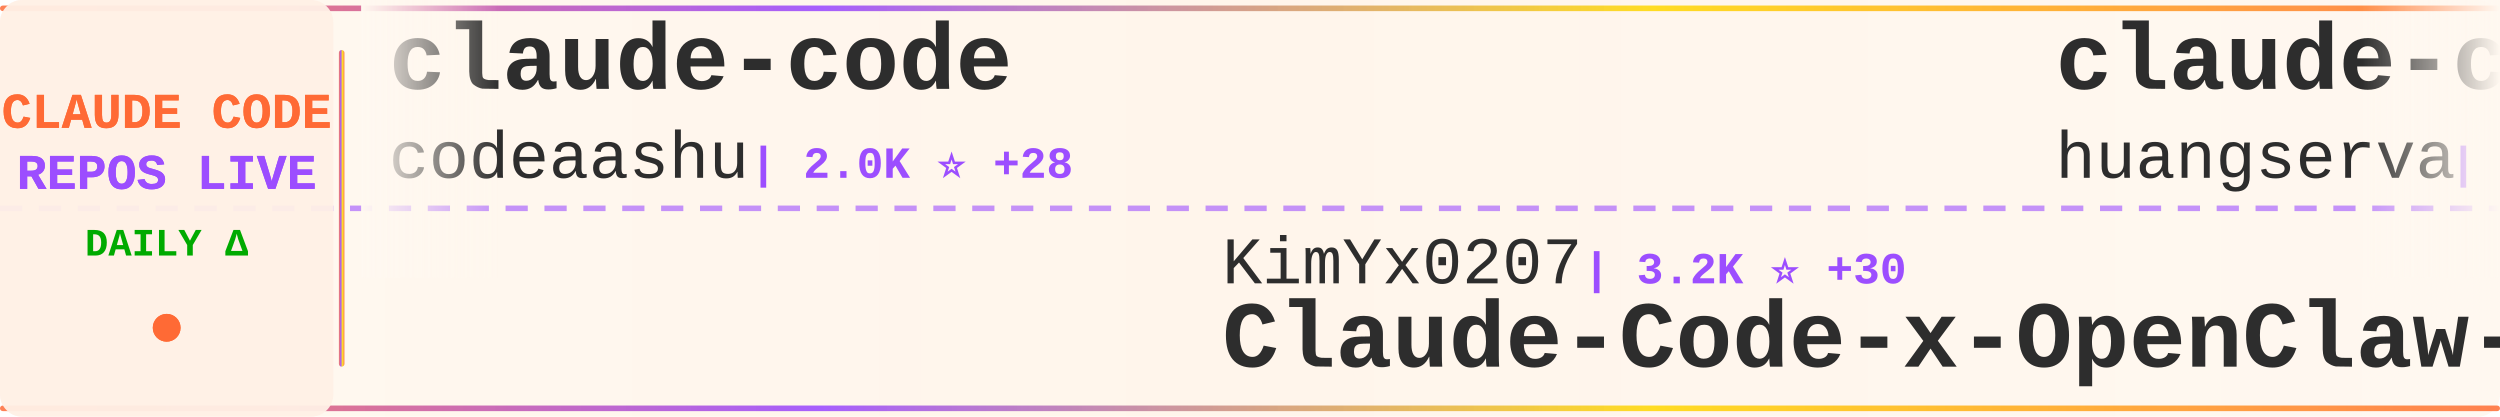
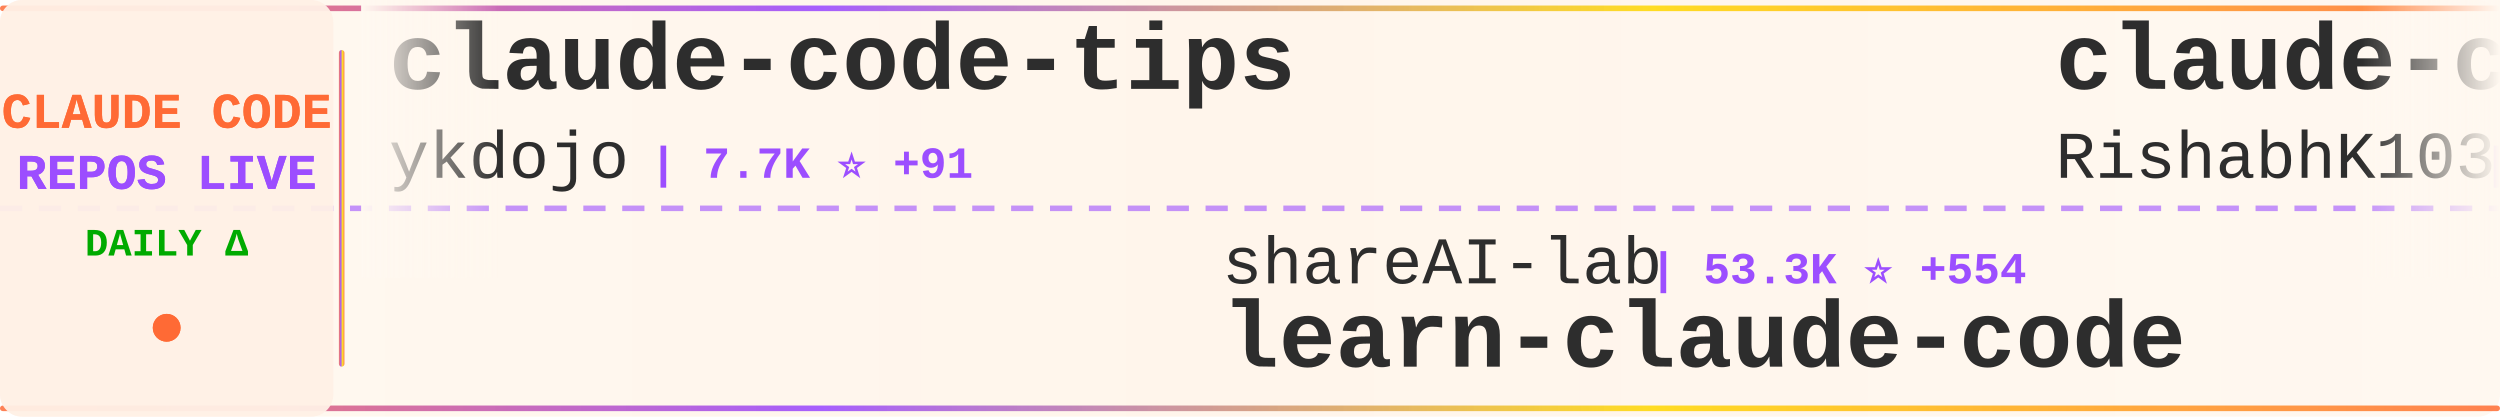
<svg xmlns="http://www.w3.org/2000/svg" width="900" height="150">
  <defs>
    <linearGradient id="tickerBg" x1="0%" y1="0%" x2="100%" y2="0%">
      <stop offset="0%" style="stop-color:#fff8f0;stop-opacity:0.98" />
      <stop offset="50%" style="stop-color:#fff5eb;stop-opacity:1" />
      <stop offset="100%" style="stop-color:#fff8f0;stop-opacity:0.98" />
    </linearGradient>
    <linearGradient id="borderGrad" x1="0%" y1="0%" x2="100%" y2="0%">
      <stop offset="0%" style="stop-color:#FF6B35;stop-opacity:0.85">
        <animate attributeName="stop-opacity" values="0.85;1;0.85" dur="2s" repeatCount="indefinite" />
      </stop>
      <stop offset="33%" style="stop-color:#9C4EFF;stop-opacity:0.9">
        <animate attributeName="stop-opacity" values="0.9;1;0.9" dur="2.2s" repeatCount="indefinite" />
      </stop>
      <stop offset="66%" style="stop-color:#FFD700;stop-opacity:0.85">
        <animate attributeName="stop-opacity" values="0.85;1;0.85" dur="1.8s" repeatCount="indefinite" />
      </stop>
      <stop offset="100%" style="stop-color:#FF6B35;stop-opacity:0.85">
        <animate attributeName="stop-opacity" values="0.85;1;0.85" dur="2s" repeatCount="indefinite" />
      </stop>
    </linearGradient>
    <filter id="textGlow">
      <feGaussianBlur stdDeviation="0.15" result="coloredBlur" />
      <feMerge>
        <feMergeNode in="coloredBlur" />
        <feMergeNode in="SourceGraphic" />
      </feMerge>
    </filter>
    <filter id="metricGlow">
      <feGaussianBlur stdDeviation="0.2" result="coloredBlur" />
      <feMerge>
        <feMergeNode in="coloredBlur" />
        <feMergeNode in="SourceGraphic" />
      </feMerge>
    </filter>
    <linearGradient id="leftFade" x1="0%" y1="0%" x2="100%" y2="0%">
      <stop offset="0%" style="stop-color:#fff8f0;stop-opacity:1" />
      <stop offset="100%" style="stop-color:#fff8f0;stop-opacity:0" />
    </linearGradient>
    <linearGradient id="rightFade" x1="0%" y1="0%" x2="100%" y2="0%">
      <stop offset="0%" style="stop-color:#fff8f0;stop-opacity:0" />
      <stop offset="100%" style="stop-color:#fff8f0;stop-opacity:1" />
    </linearGradient>
  </defs>
  <rect width="900" height="150" fill="url(#tickerBg)" rx="8" />
  <rect x="0" y="2" width="900" height="2" fill="url(#borderGrad)" rx="1" />
  <rect x="0" y="146" width="900" height="2" fill="url(#borderGrad)" rx="1" />
  <line x1="0" y1="75" x2="900" y2="75" stroke="#9C4EFF" stroke-width="2" stroke-dasharray="8 6" opacity="0.6" />
  <rect x="0" y="0" width="120" height="150" fill="#fff0e6" opacity="0.95" rx="8" />
  <text x="60" y="46" font-family="'Courier New', monospace" font-size="18" font-weight="bold" fill="#FF6B35" text-anchor="middle" filter="url(#textGlow)">
    CLAUDE CODE
  </text>
  <text x="60" y="68" font-family="'Courier New', monospace" font-size="18" font-weight="bold" fill="#9C4EFF" text-anchor="middle" filter="url(#textGlow)">
    REPOS LIVE
  </text>
  <text x="60" y="92" font-family="'Courier New', monospace" font-size="14" font-weight="bold" fill="#00aa00" text-anchor="middle">
    DAILY Δ
  </text>
  <circle cx="60" cy="118" r="5" fill="#FF6B35" filter="url(#metricGlow)">
    <animate attributeName="r" values="4;6;4" dur="1.5s" repeatCount="indefinite" />
    <animate attributeName="opacity" values="0.6;1;0.6" dur="1.5s" repeatCount="indefinite" />
  </circle>
  <rect x="122" y="18" width="2" height="114" fill="url(#borderGrad)" rx="1" />
  <clipPath id="tickerClip">
    <rect x="130" y="0" width="770" height="150" />
  </clipPath>
  <g clip-path="url(#tickerClip)">
    <g id="tickerItems">
      <animateTransform attributeName="transform" attributeType="XML" type="translate" from="0 0" to="-3000 0" dur="54s" repeatCount="indefinite" />
      <g transform="translate(0, 0)">
-         <text x="140" y="32" font-family="'Courier New', monospace" font-size="34" font-weight="bold" fill="#2d2d2d">claude-code</text>
-         <text x="140" y="64" font-family="'Courier New', monospace" font-size="24" font-weight="normal" fill="#2d2d2d" opacity="1.0">codeaashu</text>
-         <text x="270" y="64" font-family="'Courier New', monospace" font-size="16" font-weight="bold" fill="#9C4EFF"> | 2.0K ⭐ +28</text>
+         <text x="140" y="32" font-family="'Courier New', monospace" font-size="34" font-weight="bold" fill="#2d2d2d">claude-code-tips</text>
+         <text x="140" y="64" font-family="'Courier New', monospace" font-size="24" font-weight="normal" fill="#2d2d2d" opacity="1.0">ykdojo</text>
+         <text x="234" y="64" font-family="'Courier New', monospace" font-size="16" font-weight="bold" fill="#9C4EFF"> | 7.7K ⭐ +91</text>
      </g>
      <g transform="translate(300, 0)">
-         <text x="140" y="102" font-family="'Courier New', monospace" font-size="24" font-weight="normal" fill="#2d2d2d" opacity="1.0">KimYx0207</text>
-         <text x="270" y="102" font-family="'Courier New', monospace" font-size="16" font-weight="bold" fill="#9C4EFF"> | 3.2K ⭐ +30</text>
-         <text x="140" y="132" font-family="'Courier New', monospace" font-size="34" font-weight="bold" fill="#2d2d2d">Claude-Code-x-OpenClaw-G...</text>
+         <text x="140" y="102" font-family="'Courier New', monospace" font-size="24" font-weight="normal" fill="#2d2d2d" opacity="1.0">shareAI-lab</text>
+         <text x="294" y="102" font-family="'Courier New', monospace" font-size="16" font-weight="bold" fill="#9C4EFF"> | 53.3K ⭐ +554</text>
+         <text x="140" y="132" font-family="'Courier New', monospace" font-size="34" font-weight="bold" fill="#2d2d2d">learn-claude-code</text>
      </g>
      <g transform="translate(600, 0)">
-         <text x="140" y="32" font-family="'Courier New', monospace" font-size="34" font-weight="bold" fill="#2d2d2d">claude-code-cli</text>
-         <text x="140" y="64" font-family="'Courier New', monospace" font-size="24" font-weight="normal" fill="#2d2d2d" opacity="1.0">huangserva</text>
-         <text x="282" y="64" font-family="'Courier New', monospace" font-size="16" font-weight="bold" fill="#9C4EFF"> | 551 ⭐ +1</text>
+         <text x="140" y="32" font-family="'Courier New', monospace" font-size="34" font-weight="bold" fill="#2d2d2d">claude-code</text>
+         <text x="140" y="64" font-family="'Courier New', monospace" font-size="24" font-weight="normal" fill="#2d2d2d" opacity="1.0">RishabhK103</text>
+         <text x="294" y="64" font-family="'Courier New', monospace" font-size="16" font-weight="bold" fill="#9C4EFF"> | 57 ⭐ +1</text>
      </g>
      <g transform="translate(900, 0)">
-         <text x="140" y="102" font-family="'Courier New', monospace" font-size="24" font-weight="normal" fill="#2d2d2d" opacity="1.0">ponponon</text>
-         <text x="258" y="102" font-family="'Courier New', monospace" font-size="16" font-weight="bold" fill="#9C4EFF"> | 2.1K ⭐ +14</text>
-         <text x="140" y="132" font-family="'Courier New', monospace" font-size="34" font-weight="bold" fill="#2d2d2d">claude_code_src</text>
+         <text x="140" y="102" font-family="'Courier New', monospace" font-size="24" font-weight="normal" fill="#2d2d2d" opacity="1.0">edmund-io</text>
+         <text x="270" y="102" font-family="'Courier New', monospace" font-size="16" font-weight="bold" fill="#9C4EFF"> | 1.4K ⭐ +3</text>
+         <text x="140" y="132" font-family="'Courier New', monospace" font-size="34" font-weight="bold" fill="#2d2d2d">edmunds-claude-code</text>
      </g>
      <g transform="translate(1200, 0)">
-         <text x="140" y="32" font-family="'Courier New', monospace" font-size="34" font-weight="bold" fill="#2d2d2d">awesome-claude-code-suba...</text>
-         <text x="140" y="64" font-family="'Courier New', monospace" font-size="24" font-weight="normal" fill="#2d2d2d" opacity="1.0">VoltAgent</text>
-         <text x="270" y="64" font-family="'Courier New', monospace" font-size="16" font-weight="bold" fill="#9C4EFF"> | 17.2K ⭐ +115</text>
+         <text x="140" y="32" font-family="'Courier New', monospace" font-size="34" font-weight="bold" fill="#2d2d2d">claude-code-from-scratch</text>
+         <text x="140" y="64" font-family="'Courier New', monospace" font-size="24" font-weight="normal" fill="#2d2d2d" opacity="1.0">Windy3f3f3f3f</text>
+         <text x="318" y="64" font-family="'Courier New', monospace" font-size="16" font-weight="bold" fill="#9C4EFF"> | 910 ⭐ +20</text>
      </g>
      <g transform="translate(1500, 0)">
-         <text x="140" y="102" font-family="'Courier New', monospace" font-size="24" font-weight="normal" fill="#2d2d2d" opacity="1.0">alirezarezvani</text>
-         <text x="330" y="102" font-family="'Courier New', monospace" font-size="16" font-weight="bold" fill="#9C4EFF"> | 10.9K ⭐ +198</text>
-         <text x="140" y="132" font-family="'Courier New', monospace" font-size="34" font-weight="bold" fill="#2d2d2d">claude-skills</text>
+         <text x="140" y="102" font-family="'Courier New', monospace" font-size="24" font-weight="normal" fill="#2d2d2d" opacity="1.0">xorespesp</text>
+         <text x="270" y="102" font-family="'Courier New', monospace" font-size="16" font-weight="bold" fill="#9C4EFF"> | 212 ⭐ +1</text>
+         <text x="140" y="132" font-family="'Courier New', monospace" font-size="34" font-weight="bold" fill="#2d2d2d">claude-code</text>
      </g>
      <g transform="translate(1800, 0)">
-         <text x="140" y="32" font-family="'Courier New', monospace" font-size="34" font-weight="bold" fill="#2d2d2d">claude-code-router</text>
-         <text x="140" y="64" font-family="'Courier New', monospace" font-size="24" font-weight="normal" fill="#2d2d2d" opacity="1.0">musistudio</text>
-         <text x="282" y="64" font-family="'Courier New', monospace" font-size="16" font-weight="bold" fill="#9C4EFF"> | 32.2K ⭐ +99</text>
+         <text x="140" y="32" font-family="'Courier New', monospace" font-size="34" font-weight="bold" fill="#2d2d2d">claude-code-spec-workflo...</text>
+         <text x="140" y="64" font-family="'Courier New', monospace" font-size="24" font-weight="normal" fill="#2d2d2d" opacity="1.0">Pimzino</text>
+         <text x="246" y="64" font-family="'Courier New', monospace" font-size="16" font-weight="bold" fill="#9C4EFF"> | 3.6K ⭐ +6</text>
      </g>
      <g transform="translate(2100, 0)">
-         <text x="140" y="102" font-family="'Courier New', monospace" font-size="24" font-weight="normal" fill="#2d2d2d" opacity="1.0">slopus</text>
-         <text x="234" y="102" font-family="'Courier New', monospace" font-size="16" font-weight="bold" fill="#9C4EFF"> | 17.9K ⭐ +107</text>
-         <text x="140" y="132" font-family="'Courier New', monospace" font-size="34" font-weight="bold" fill="#2d2d2d">happy</text>
+         <text x="140" y="102" font-family="'Courier New', monospace" font-size="24" font-weight="normal" fill="#2d2d2d" opacity="1.0">VineeTagarwaL-code</text>
+         <text x="378" y="102" font-family="'Courier New', monospace" font-size="16" font-weight="bold" fill="#9C4EFF"> | 272 ⭐ +1</text>
+         <text x="140" y="132" font-family="'Courier New', monospace" font-size="34" font-weight="bold" fill="#2d2d2d">claude-code</text>
      </g>
      <g transform="translate(2400, 0)">
-         <text x="140" y="32" font-family="'Courier New', monospace" font-size="34" font-weight="bold" fill="#2d2d2d">agents</text>
-         <text x="140" y="64" font-family="'Courier New', monospace" font-size="24" font-weight="normal" fill="#2d2d2d" opacity="1.0">wshobson</text>
-         <text x="258" y="64" font-family="'Courier New', monospace" font-size="16" font-weight="bold" fill="#9C4EFF"> | 33.5K ⭐ +64</text>
+         <text x="140" y="32" font-family="'Courier New', monospace" font-size="34" font-weight="bold" fill="#2d2d2d">claude-code-source</text>
+         <text x="140" y="64" font-family="'Courier New', monospace" font-size="24" font-weight="normal" fill="#2d2d2d" opacity="1.0">hangsman</text>
+         <text x="258" y="64" font-family="'Courier New', monospace" font-size="16" font-weight="bold" fill="#9C4EFF"> | 752 ⭐ -2</text>
      </g>
      <g transform="translate(2700, 0)">
-         <text x="140" y="102" font-family="'Courier New', monospace" font-size="24" font-weight="normal" fill="#2d2d2d" opacity="1.0">T-Lab-CUHKSZ</text>
-         <text x="306" y="102" font-family="'Courier New', monospace" font-size="16" font-weight="bold" fill="#9C4EFF"> | 287 ⭐ -1</text>
-         <text x="140" y="132" font-family="'Courier New', monospace" font-size="34" font-weight="bold" fill="#2d2d2d">claude-code</text>
+         <text x="140" y="102" font-family="'Courier New', monospace" font-size="24" font-weight="normal" fill="#2d2d2d" opacity="1.0">RichardAtCT</text>
+         <text x="294" y="102" font-family="'Courier New', monospace" font-size="16" font-weight="bold" fill="#9C4EFF"> | 2.4K ⭐ +7</text>
+         <text x="140" y="132" font-family="'Courier New', monospace" font-size="34" font-weight="bold" fill="#2d2d2d">claude-code-telegram</text>
      </g>
      <g transform="translate(3000, 0)">
-         <text x="140" y="32" font-family="'Courier New', monospace" font-size="34" font-weight="bold" fill="#2d2d2d">claude-code</text>
-         <text x="140" y="64" font-family="'Courier New', monospace" font-size="24" font-weight="normal" fill="#2d2d2d" opacity="1.0">codeaashu</text>
-         <text x="270" y="64" font-family="'Courier New', monospace" font-size="16" font-weight="bold" fill="#9C4EFF"> | 2.0K ⭐ +28</text>
+         <text x="140" y="32" font-family="'Courier New', monospace" font-size="34" font-weight="bold" fill="#2d2d2d">claude-code-tips</text>
+         <text x="140" y="64" font-family="'Courier New', monospace" font-size="24" font-weight="normal" fill="#2d2d2d" opacity="1.0">ykdojo</text>
+         <text x="234" y="64" font-family="'Courier New', monospace" font-size="16" font-weight="bold" fill="#9C4EFF"> | 7.7K ⭐ +91</text>
      </g>
      <g transform="translate(3300, 0)">
-         <text x="140" y="102" font-family="'Courier New', monospace" font-size="24" font-weight="normal" fill="#2d2d2d" opacity="1.0">KimYx0207</text>
-         <text x="270" y="102" font-family="'Courier New', monospace" font-size="16" font-weight="bold" fill="#9C4EFF"> | 3.2K ⭐ +30</text>
-         <text x="140" y="132" font-family="'Courier New', monospace" font-size="34" font-weight="bold" fill="#2d2d2d">Claude-Code-x-OpenClaw-G...</text>
+         <text x="140" y="102" font-family="'Courier New', monospace" font-size="24" font-weight="normal" fill="#2d2d2d" opacity="1.0">shareAI-lab</text>
+         <text x="294" y="102" font-family="'Courier New', monospace" font-size="16" font-weight="bold" fill="#9C4EFF"> | 53.3K ⭐ +554</text>
+         <text x="140" y="132" font-family="'Courier New', monospace" font-size="34" font-weight="bold" fill="#2d2d2d">learn-claude-code</text>
      </g>
      <g transform="translate(3600, 0)">
-         <text x="140" y="32" font-family="'Courier New', monospace" font-size="34" font-weight="bold" fill="#2d2d2d">claude-code-cli</text>
-         <text x="140" y="64" font-family="'Courier New', monospace" font-size="24" font-weight="normal" fill="#2d2d2d" opacity="1.0">huangserva</text>
-         <text x="282" y="64" font-family="'Courier New', monospace" font-size="16" font-weight="bold" fill="#9C4EFF"> | 551 ⭐ +1</text>
+         <text x="140" y="32" font-family="'Courier New', monospace" font-size="34" font-weight="bold" fill="#2d2d2d">claude-code</text>
+         <text x="140" y="64" font-family="'Courier New', monospace" font-size="24" font-weight="normal" fill="#2d2d2d" opacity="1.0">RishabhK103</text>
+         <text x="294" y="64" font-family="'Courier New', monospace" font-size="16" font-weight="bold" fill="#9C4EFF"> | 57 ⭐ +1</text>
      </g>
      <g transform="translate(3900, 0)">
-         <text x="140" y="102" font-family="'Courier New', monospace" font-size="24" font-weight="normal" fill="#2d2d2d" opacity="1.0">ponponon</text>
-         <text x="258" y="102" font-family="'Courier New', monospace" font-size="16" font-weight="bold" fill="#9C4EFF"> | 2.1K ⭐ +14</text>
-         <text x="140" y="132" font-family="'Courier New', monospace" font-size="34" font-weight="bold" fill="#2d2d2d">claude_code_src</text>
+         <text x="140" y="102" font-family="'Courier New', monospace" font-size="24" font-weight="normal" fill="#2d2d2d" opacity="1.0">edmund-io</text>
+         <text x="270" y="102" font-family="'Courier New', monospace" font-size="16" font-weight="bold" fill="#9C4EFF"> | 1.4K ⭐ +3</text>
+         <text x="140" y="132" font-family="'Courier New', monospace" font-size="34" font-weight="bold" fill="#2d2d2d">edmunds-claude-code</text>
      </g>
    </g>
  </g>
  <rect x="130" y="0" width="50" height="100" fill="url(#leftFade)" />
  <rect x="850" y="0" width="50" height="100" fill="url(#rightFade)" />
</svg>
